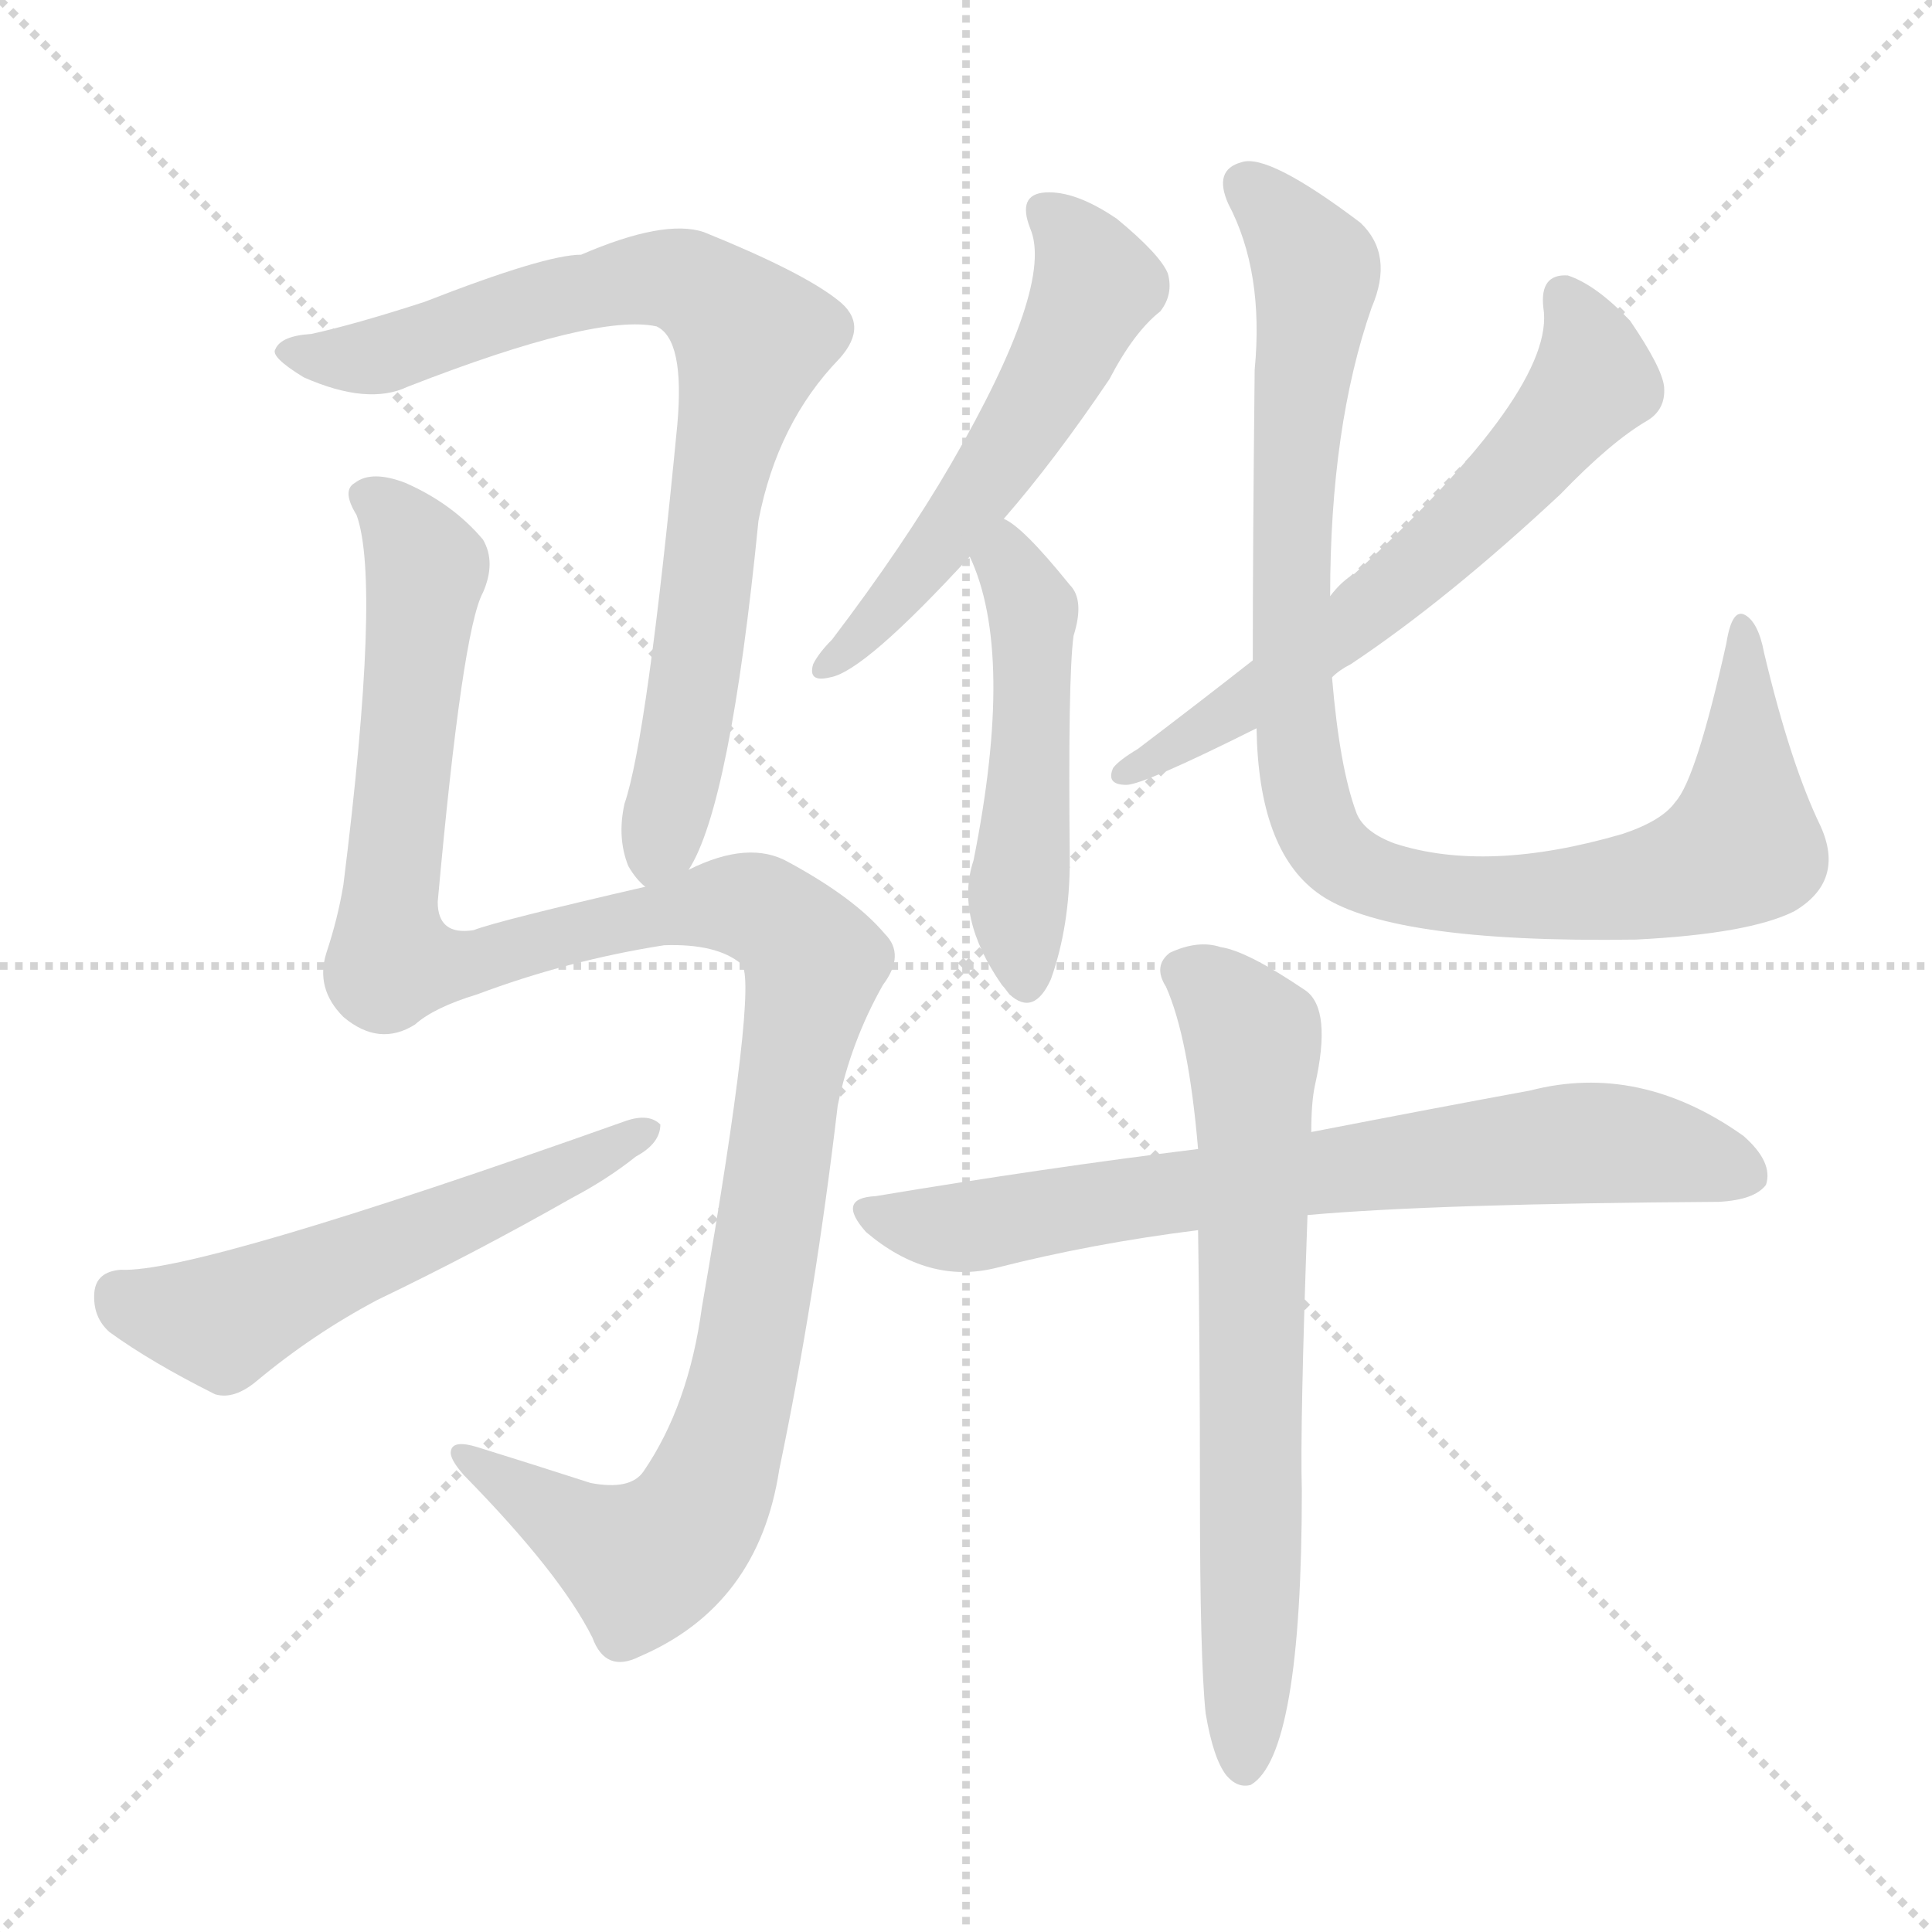
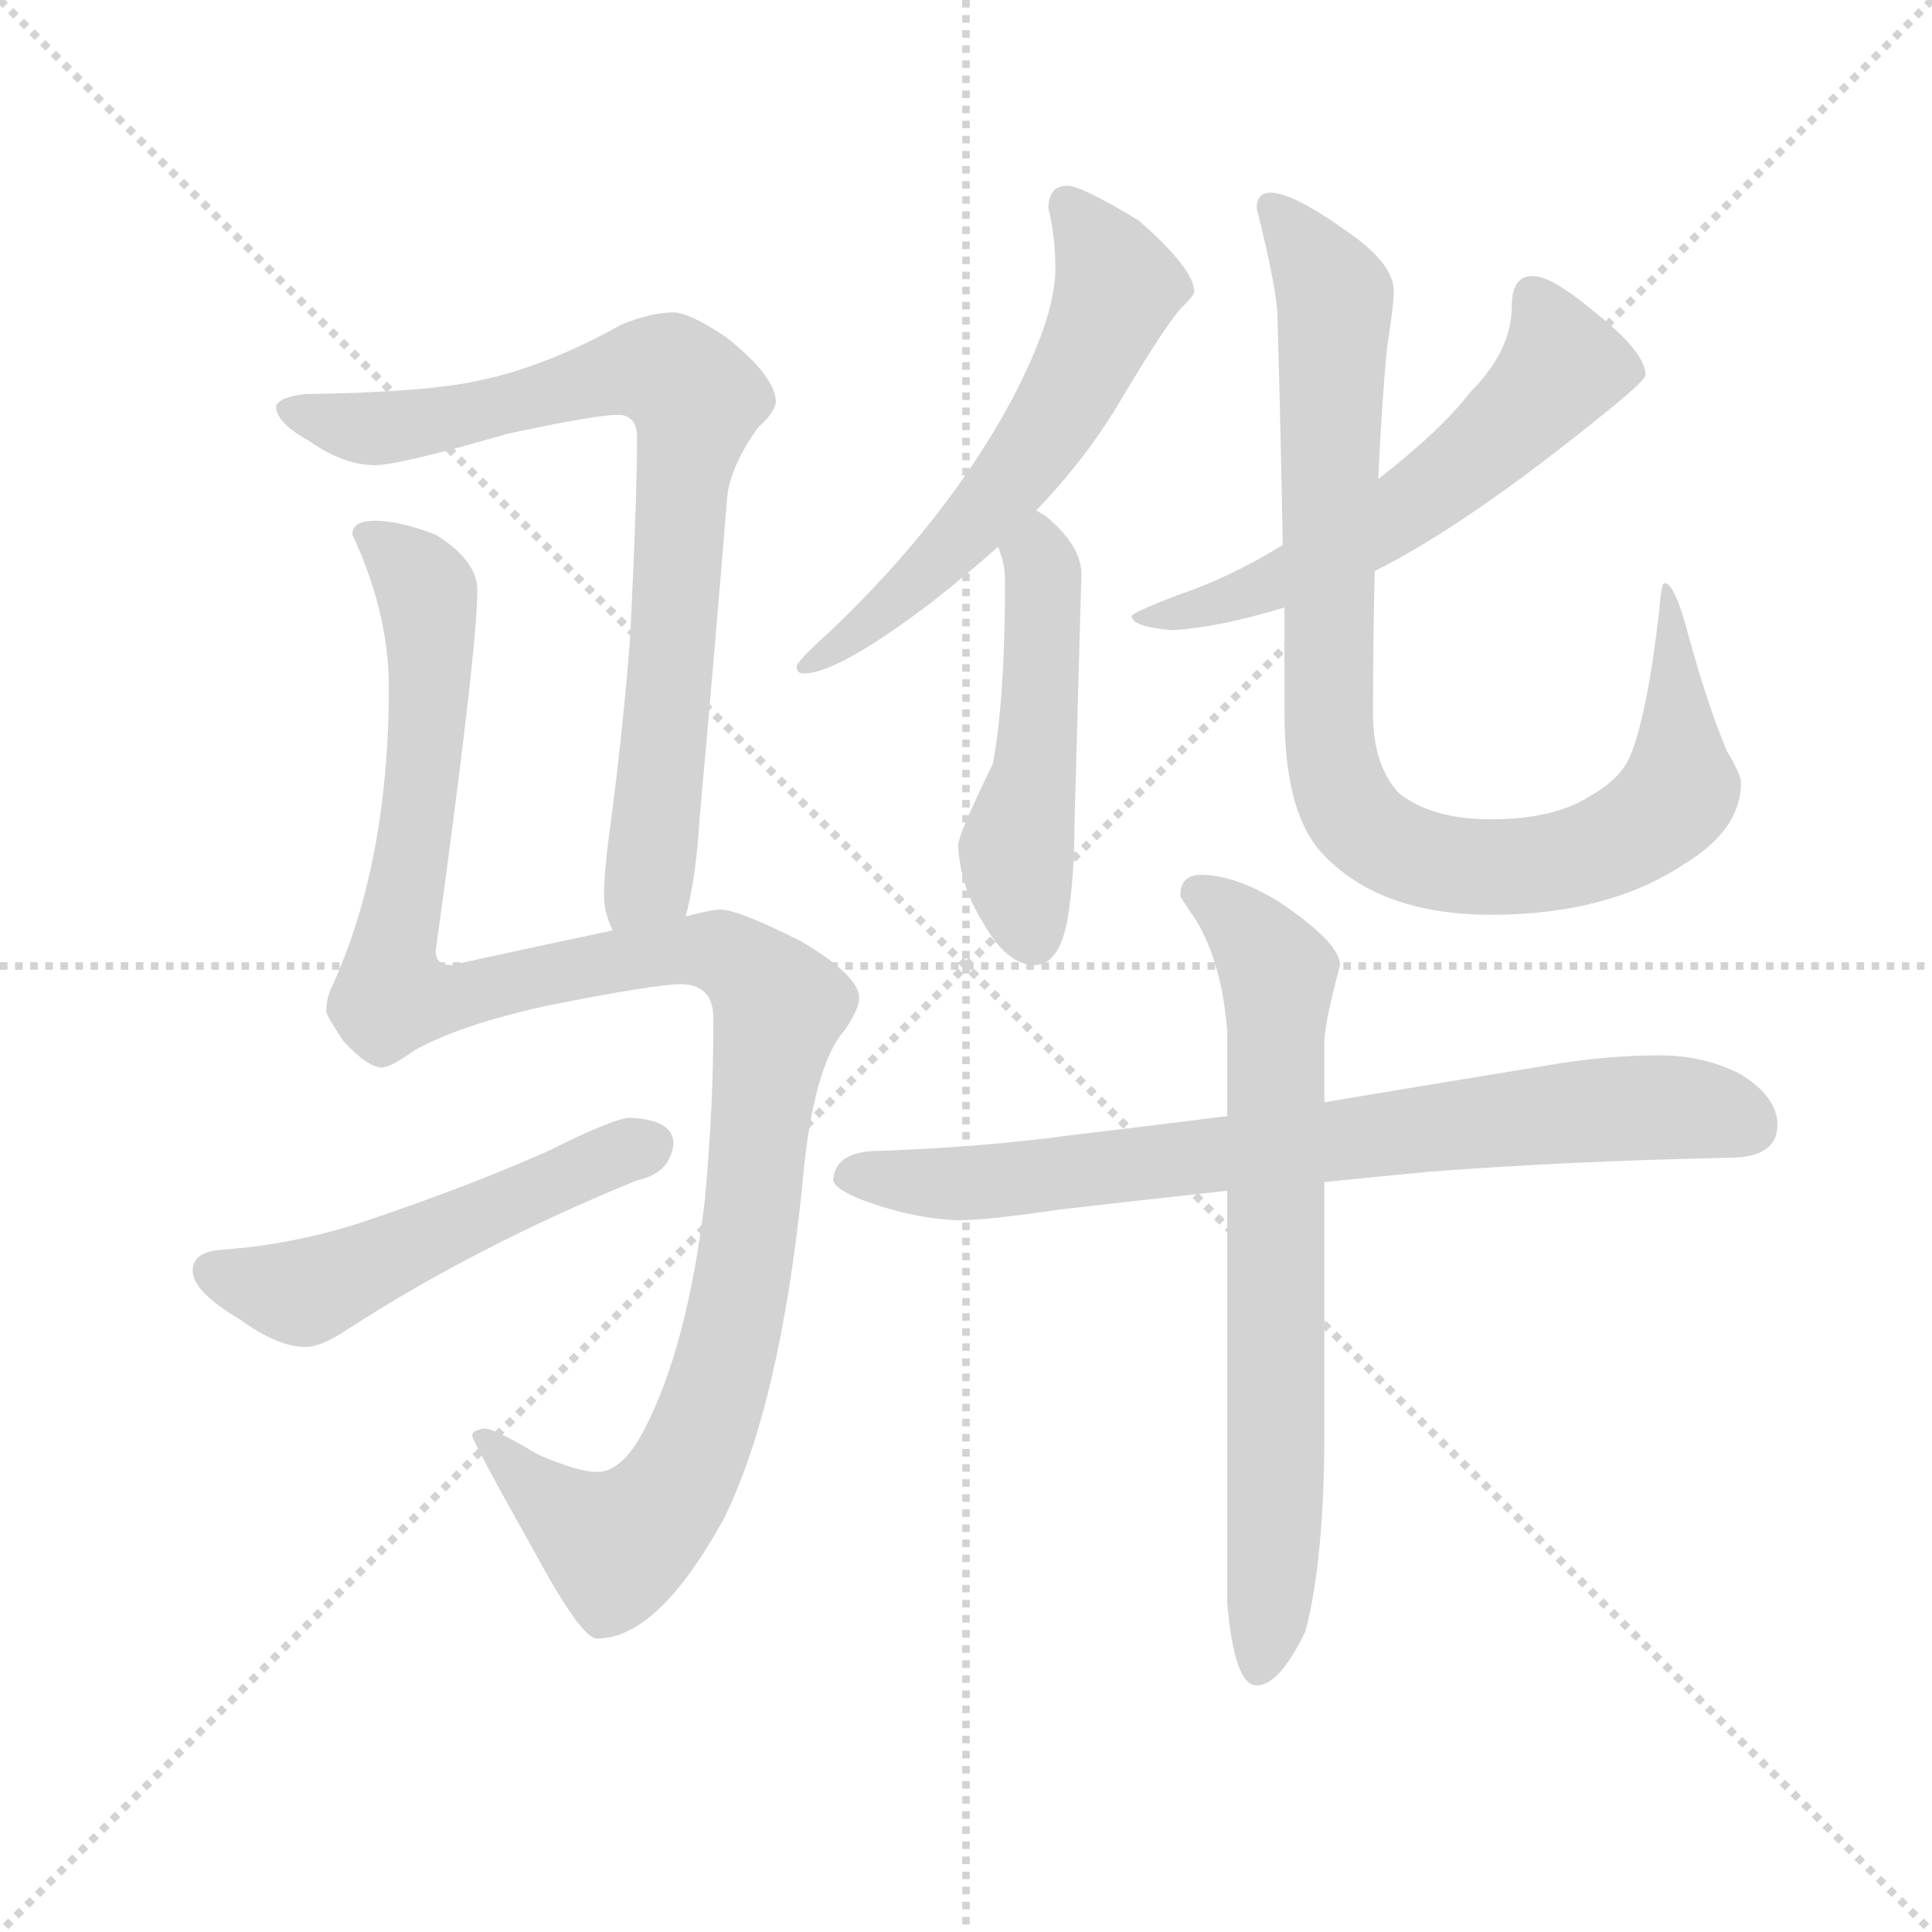
<svg xmlns="http://www.w3.org/2000/svg" version="1.1" viewBox="0 0 1024 1024">
  <g stroke="lightgray" stroke-dasharray="1,1" stroke-width="1" transform="scale(4, 4)">
    <line x1="0" y1="0" x2="256" y2="256" />
    <line x1="256" y1="0" x2="0" y2="256" />
    <line x1="128" y1="0" x2="128" y2="256" />
    <line x1="0" y1="128" x2="256" y2="128" />
  </g>
-   <g transform="scale(1, -1) translate(0, -900)">
+   <g transform="scale(0.92, -0.92) translate(60, -830)">
    <style type="text/css">
      
        @keyframes keyframes0 {
          from {
            stroke: blue;
-             stroke-dashoffset: 806;
+             stroke-dashoffset: 805;
            stroke-width: 128;
          }
          72% {
            animation-timing-function: step-end;
            stroke: blue;
            stroke-dashoffset: 0;
            stroke-width: 128;
          }
          to {
            stroke: black;
            stroke-width: 1024;
          }
        }
        #make-me-a-hanzi-animation-0 {
-           animation: keyframes0 0.906s both;
+           animation: keyframes0 0.905s both;
          animation-delay: 0s;
          animation-timing-function: linear;
        }
      
        @keyframes keyframes1 {
          from {
            stroke: blue;
-             stroke-dashoffset: 1200;
+             stroke-dashoffset: 1203;
            stroke-width: 128;
          }
          80% {
            animation-timing-function: step-end;
            stroke: blue;
            stroke-dashoffset: 0;
            stroke-width: 128;
          }
          to {
            stroke: black;
            stroke-width: 1024;
          }
        }
        #make-me-a-hanzi-animation-1 {
-           animation: keyframes1 1.227s both;
-           animation-delay: 0.906s;
+           animation: keyframes1 1.229s both;
+           animation-delay: 0.905s;
          animation-timing-function: linear;
        }
      
        @keyframes keyframes2 {
          from {
            stroke: blue;
-             stroke-dashoffset: 561;
-             stroke-width: 128;
-           }
-           65% {
+             stroke-dashoffset: 524;
+             stroke-width: 128;
+           }
+           63% {
            animation-timing-function: step-end;
            stroke: blue;
            stroke-dashoffset: 0;
            stroke-width: 128;
          }
          to {
            stroke: black;
            stroke-width: 1024;
          }
        }
        #make-me-a-hanzi-animation-2 {
-           animation: keyframes2 0.707s both;
-           animation-delay: 2.132s;
+           animation: keyframes2 0.676s both;
+           animation-delay: 2.134s;
          animation-timing-function: linear;
        }
      
        @keyframes keyframes3 {
          from {
            stroke: blue;
-             stroke-dashoffset: 552;
-             stroke-width: 128;
-           }
-           64% {
+             stroke-dashoffset: 600;
+             stroke-width: 128;
+           }
+           66% {
            animation-timing-function: step-end;
            stroke: blue;
            stroke-dashoffset: 0;
            stroke-width: 128;
          }
          to {
            stroke: black;
            stroke-width: 1024;
          }
        }
        #make-me-a-hanzi-animation-3 {
-           animation: keyframes3 0.699s both;
-           animation-delay: 2.839s;
+           animation: keyframes3 0.738s both;
+           animation-delay: 2.811s;
          animation-timing-function: linear;
        }
      
        @keyframes keyframes4 {
          from {
            stroke: blue;
            stroke-dashoffset: 496;
            stroke-width: 128;
          }
          62% {
            animation-timing-function: step-end;
            stroke: blue;
            stroke-dashoffset: 0;
            stroke-width: 128;
          }
          to {
            stroke: black;
            stroke-width: 1024;
          }
        }
        #make-me-a-hanzi-animation-4 {
          animation: keyframes4 0.654s both;
-           animation-delay: 3.538s;
+           animation-delay: 3.549s;
          animation-timing-function: linear;
        }
      
        @keyframes keyframes5 {
          from {
            stroke: blue;
-             stroke-dashoffset: 629;
-             stroke-width: 128;
-           }
-           67% {
+             stroke-dashoffset: 587;
+             stroke-width: 128;
+           }
+           66% {
            animation-timing-function: step-end;
            stroke: blue;
            stroke-dashoffset: 0;
            stroke-width: 128;
          }
          to {
            stroke: black;
            stroke-width: 1024;
          }
        }
        #make-me-a-hanzi-animation-5 {
-           animation: keyframes5 0.762s both;
-           animation-delay: 4.192s;
+           animation: keyframes5 0.728s both;
+           animation-delay: 4.202s;
          animation-timing-function: linear;
        }
      
        @keyframes keyframes6 {
          from {
            stroke: blue;
-             stroke-dashoffset: 965;
-             stroke-width: 128;
-           }
-           76% {
+             stroke-dashoffset: 936;
+             stroke-width: 128;
+           }
+           75% {
            animation-timing-function: step-end;
            stroke: blue;
            stroke-dashoffset: 0;
            stroke-width: 128;
          }
          to {
            stroke: black;
            stroke-width: 1024;
          }
        }
        #make-me-a-hanzi-animation-6 {
-           animation: keyframes6 1.035s both;
-           animation-delay: 4.954s;
+           animation: keyframes6 1.012s both;
+           animation-delay: 4.93s;
          animation-timing-function: linear;
        }
      
        @keyframes keyframes7 {
          from {
            stroke: blue;
-             stroke-dashoffset: 727;
+             stroke-dashoffset: 779;
+             stroke-width: 128;
+           }
+           72% {
+             animation-timing-function: step-end;
+             stroke: blue;
+             stroke-dashoffset: 0;
+             stroke-width: 128;
+           }
+           to {
+             stroke: black;
+             stroke-width: 1024;
+           }
+         }
+         #make-me-a-hanzi-animation-7 {
+           animation: keyframes7 0.884s both;
+           animation-delay: 5.942s;
+           animation-timing-function: linear;
+         }
+       
+         @keyframes keyframes8 {
+           from {
+             stroke: blue;
+             stroke-dashoffset: 724;
            stroke-width: 128;
          }
          70% {
            animation-timing-function: step-end;
            stroke: blue;
            stroke-dashoffset: 0;
            stroke-width: 128;
          }
          to {
            stroke: black;
            stroke-width: 1024;
          }
        }
-         #make-me-a-hanzi-animation-7 {
-           animation: keyframes7 0.842s both;
-           animation-delay: 5.989s;
-           animation-timing-function: linear;
-         }
-       
-         @keyframes keyframes8 {
-           from {
-             stroke: blue;
-             stroke-dashoffset: 694;
-             stroke-width: 128;
-           }
-           69% {
-             animation-timing-function: step-end;
-             stroke: blue;
-             stroke-dashoffset: 0;
-             stroke-width: 128;
-           }
-           to {
-             stroke: black;
-             stroke-width: 1024;
-           }
-         }
        #make-me-a-hanzi-animation-8 {
-           animation: keyframes8 0.815s both;
-           animation-delay: 6.831s;
+           animation: keyframes8 0.839s both;
+           animation-delay: 6.826s;
          animation-timing-function: linear;
        }
      
    </style>
-     <path d="M 365 439 Q 387 473 402 624 Q 412 676 445 710 Q 461 728 444 741 Q 425 756 373 777 Q 352 784 308 765 Q 289 765 225 740 Q 188 728 165 723 Q 149 722 146 715 Q 143 711 161 700 Q 195 685 216 695 Q 316 734 348 727 Q 363 720 359 675 Q 343 509 331 474 Q 327 456 333 441 Q 337 434 342 430 C 353 414 353 414 365 439 Z" fill="lightgray" />
-     <path d="M 342 430 Q 264 412 251 407 Q 232 404 232 422 Q 245 566 256 586 Q 263 602 256 614 Q 240 633 215 644 Q 197 651 188 644 Q 181 640 189 627 Q 202 591 182 431 Q 179 413 173 395 Q 167 376 182 361 Q 201 345 220 357 Q 230 366 253 373 Q 301 391 352 399 Q 380 400 393 389 Q 402 380 372 207 Q 365 155 341 120 Q 334 110 313 114 Q 282 124 253 133 Q 240 137 239 131 Q 238 127 246 118 Q 297 66 314 32 Q 321 13 339 22 Q 402 49 413 121 Q 432 212 444 314 Q 451 348 468 378 Q 480 394 469 405 Q 453 424 418 443 Q 397 455 365 439 L 342 430 Z" fill="lightgray" />
-     <path d="M 64 227 Q 51 226 50 215 Q 49 202 58 194 Q 80 178 114 161 Q 124 158 136 168 Q 166 193 200 211 Q 252 236 303 265 Q 322 275 337 287 Q 350 294 350 304 Q 344 310 332 306 Q 104 225 64 227 Z" fill="lightgray" />
-     <path d="M 532 625 Q 559 656 588 699 Q 601 724 615 735 Q 622 744 619 755 Q 615 765 592 784 Q 570 799 554 798 Q 539 797 546 779 Q 559 749 504 654 Q 479 611 441 561 Q 434 554 431 548 Q 428 538 440 541 Q 458 544 514 605 L 532 625 Z" fill="lightgray" />
-     <path d="M 514 605 Q 538 554 516 444 Q 506 414 531 378 Q 532 377 535 373 Q 548 361 557 381 Q 567 409 567 444 Q 566 541 569 563 Q 575 582 567 590 Q 542 621 532 625 C 507 641 502 633 514 605 Z" fill="lightgray" />
-     <path d="M 664 550 Q 636 528 603 503 Q 593 497 590 493 Q 586 484 597 484 Q 606 484 666 514 L 706 541 Q 710 545 716 548 Q 767 582 827 638 Q 854 666 873 677 Q 883 683 882 695 Q 881 705 864 730 Q 846 749 831 754 Q 816 755 818 737 Q 825 694 718 596 Q 711 592 705 584 L 664 550 Z" fill="lightgray" />
-     <path d="M 666 514 Q 667 450 698 427 Q 734 400 867 402 Q 927 405 951 417 Q 978 433 965 462 Q 949 495 935 554 Q 932 570 925 574 Q 918 578 915 559 Q 899 487 888 475 Q 881 465 860 458 Q 788 437 739 453 Q 723 459 719 469 Q 710 493 706 541 L 705 584 Q 705 674 727 737 Q 739 765 721 782 Q 672 819 658 814 Q 643 810 651 792 Q 670 756 665 704 Q 664 610 664 550 L 666 514 Z" fill="lightgray" />
-     <path d="M 693 256 Q 760 262 911 263 Q 930 264 936 272 Q 940 284 924 298 Q 869 337 811 322 Q 762 313 695 300 L 635 291 Q 554 281 464 266 Q 443 265 459 247 Q 492 219 528 228 Q 579 241 635 248 L 693 256 Z" fill="lightgray" />
-     <path d="M 639 -8 Q 643 -32 650 -41 Q 656 -48 663 -46 Q 690 -30 690 110 Q 689 144 693 256 L 695 300 Q 695 316 697 325 Q 706 365 692 375 Q 661 396 647 398 Q 635 402 620 395 Q 611 388 618 377 Q 630 350 635 291 L 635 248 Q 636 187 636 106 Q 636 21 639 -8 Z" fill="lightgray" />
+     <path d="M 335 302 Q 341 324 343 358 Q 351 446 359 544 Q 361 562 377 584 Q 387 593 387 599 Q 386 614 358 636 Q 337 650 328 650 Q 315 650 298 643 Q 255 619 217 611 Q 187 604 116 603 Q 99 601 99 595 Q 100 586 118 576 Q 138 562 156 562 Q 170 562 232 580 Q 283 591 296 591 Q 307 591 307 578 Q 307 543 303 462 Q 299 411 292 357 Q 288 329 288 314 Q 288 304 293 294 C 301 265 329 273 335 302 Z" fill="lightgray" />
+     <path d="M 156 530 Q 143 530 143 522 Q 164 477 164 434 Q 164 333 131 261 Q 128 255 128 247 Q 128 245 138 230 Q 152 215 160 215 Q 165 215 179 225 Q 206 240 257 251 Q 318 263 332 263 Q 351 263 351 243 Q 351 191 346 138 Q 336 55 312 8 Q 299 -18 284 -18 Q 273 -18 250 -8 Q 225 7 219 7 Q 212 6 212 3 Q 212 0 249 -66 Q 275 -114 284 -114 Q 319 -114 357 -45 Q 389 20 402 145 Q 408 216 427 237 Q 435 249 435 255 Q 435 268 401 288 Q 365 306 355 306 Q 350 306 335 302 L 293 294 Q 255 286 200 274 Q 191 274 191 282 Q 215 456 215 490 Q 215 507 191 522 Q 170 530 156 530 Z" fill="lightgray" />
+     <path d="M 303 186 Q 294 186 256 167 Q 209 146 146 125 Q 108 113 68 110 Q 51 109 51 98 Q 51 86 78 70 Q 100 54 116 54 Q 125 54 140 64 Q 214 112 307 150 Q 326 154 328 171 Q 328 185 303 186 Z" fill="lightgray" />
+     <path d="M 555 723 Q 544 723 544 710 Q 548 694 548 675 Q 548 647 522 598 Q 485 530 419 467 Q 399 449 399 446 Q 399 442 403 442 Q 423 442 478 484 Q 497 499 515 515 L 537 536 Q 566 566 586 600 Q 614 647 622 654 Q 628 660 628 662 Q 628 675 596 703 Q 563 723 555 723 Z" fill="lightgray" />
+     <path d="M 515 515 Q 519 505 519 496 Q 519 427 512 390 Q 492 349 492 343 Q 493 320 506 299 Q 520 274 536 274 Q 550 274 555 300 Q 559 325 559 354 L 563 499 Q 563 516 542 533 Q 540 534 537 536 C 512 553 506 544 515 515 Z" fill="lightgray" />
+     <path d="M 679 516 Q 648 497 618 487 Q 592 477 592 475 Q 592 469 615 467 Q 640 468 680 480 L 732 501 Q 786 528 867 594 Q 888 611 888 614 Q 888 627 859 650 Q 834 671 823 671 Q 811 671 811 654 Q 811 628 787 604 Q 770 582 734 554 L 679 516 Z" fill="lightgray" />
+     <path d="M 672 719 Q 664 719 664 710 Q 676 662 676 647 Q 678 574 679 516 L 680 480 L 680 419 Q 680 360 703 337 Q 736 303 799 303 Q 866 303 910 332 Q 943 352 943 379 Q 943 384 935 397 Q 924 423 913 463 Q 905 494 899 494 Q 897 494 896 479 Q 889 418 879 394 Q 873 381 857 372 Q 836 358 799 358 Q 765 358 746 373 Q 731 389 731 419 Q 731 462 732 501 L 734 554 Q 736 597 739 629 Q 743 655 743 662 Q 743 678 717 696 Q 685 719 672 719 Z" fill="lightgray" />
+     <path d="M 896 222 Q 864 222 830 216 Q 763 205 703 195 L 647 187 Q 599 181 557 176 Q 505 169 447 167 Q 421 167 420 150 Q 421 145 436 139 Q 465 128 492 127 Q 509 127 549 133 Q 592 138 647 144 L 703 149 Q 732 152 764 155 Q 842 161 936 163 Q 964 163 964 182 Q 964 198 943 211 Q 922 222 896 222 Z" fill="lightgray" />
+     <path d="M 703 195 L 703 230 Q 703 240 712 274 Q 712 287 676 311 Q 651 326 632 326 Q 620 326 620 314 Q 620 313 629 300 Q 644 275 647 236 L 647 187 L 647 144 L 647 -93 Q 651 -141 664 -141 Q 677 -141 692 -110 Q 703 -69 703 7 L 703 149 L 703 195 Z" fill="lightgray" />
    <clipPath id="make-me-a-hanzi-clip-0">
-       <path d="M 365 439 Q 387 473 402 624 Q 412 676 445 710 Q 461 728 444 741 Q 425 756 373 777 Q 352 784 308 765 Q 289 765 225 740 Q 188 728 165 723 Q 149 722 146 715 Q 143 711 161 700 Q 195 685 216 695 Q 316 734 348 727 Q 363 720 359 675 Q 343 509 331 474 Q 327 456 333 441 Q 337 434 342 430 C 353 414 353 414 365 439 Z" />
-     </clipPath>
-     <path clip-path="url(#make-me-a-hanzi-clip-0)" d="M 152 714 L 198 711 L 299 744 L 351 753 L 372 746 L 399 719 L 383 660 L 361 498 L 344 441" fill="none" id="make-me-a-hanzi-animation-0" stroke-dasharray="678 1356" stroke-linecap="round" />
+       <path d="M 335 302 Q 341 324 343 358 Q 351 446 359 544 Q 361 562 377 584 Q 387 593 387 599 Q 386 614 358 636 Q 337 650 328 650 Q 315 650 298 643 Q 255 619 217 611 Q 187 604 116 603 Q 99 601 99 595 Q 100 586 118 576 Q 138 562 156 562 Q 170 562 232 580 Q 283 591 296 591 Q 307 591 307 578 Q 307 543 303 462 Q 299 411 292 357 Q 288 329 288 314 Q 288 304 293 294 C 301 265 329 273 335 302 Z" />
+     </clipPath>
+     <path clip-path="url(#make-me-a-hanzi-clip-0)" d="M 106 593 L 158 583 L 216 592 L 303 617 L 333 610 L 341 597 L 318 352 L 314 324 L 299 302" fill="none" id="make-me-a-hanzi-animation-0" stroke-dasharray="677 1354" stroke-linecap="round" />
    <clipPath id="make-me-a-hanzi-clip-1">
-       <path d="M 342 430 Q 264 412 251 407 Q 232 404 232 422 Q 245 566 256 586 Q 263 602 256 614 Q 240 633 215 644 Q 197 651 188 644 Q 181 640 189 627 Q 202 591 182 431 Q 179 413 173 395 Q 167 376 182 361 Q 201 345 220 357 Q 230 366 253 373 Q 301 391 352 399 Q 380 400 393 389 Q 402 380 372 207 Q 365 155 341 120 Q 334 110 313 114 Q 282 124 253 133 Q 240 137 239 131 Q 238 127 246 118 Q 297 66 314 32 Q 321 13 339 22 Q 402 49 413 121 Q 432 212 444 314 Q 451 348 468 378 Q 480 394 469 405 Q 453 424 418 443 Q 397 455 365 439 L 342 430 Z" />
-     </clipPath>
-     <path clip-path="url(#make-me-a-hanzi-clip-1)" d="M 196 636 L 213 621 L 226 596 L 207 391 L 255 390 L 333 414 L 392 421 L 412 413 L 432 389 L 389 148 L 368 96 L 340 72 L 247 127" fill="none" id="make-me-a-hanzi-animation-1" stroke-dasharray="1072 2144" stroke-linecap="round" />
+       <path d="M 156 530 Q 143 530 143 522 Q 164 477 164 434 Q 164 333 131 261 Q 128 255 128 247 Q 128 245 138 230 Q 152 215 160 215 Q 165 215 179 225 Q 206 240 257 251 Q 318 263 332 263 Q 351 263 351 243 Q 351 191 346 138 Q 336 55 312 8 Q 299 -18 284 -18 Q 273 -18 250 -8 Q 225 7 219 7 Q 212 6 212 3 Q 212 0 249 -66 Q 275 -114 284 -114 Q 319 -114 357 -45 Q 389 20 402 145 Q 408 216 427 237 Q 435 249 435 255 Q 435 268 401 288 Q 365 306 355 306 Q 350 306 335 302 L 293 294 Q 255 286 200 274 Q 191 274 191 282 Q 215 456 215 490 Q 215 507 191 522 Q 170 530 156 530 Z" />
+     </clipPath>
+     <path clip-path="url(#make-me-a-hanzi-clip-1)" d="M 154 518 L 182 496 L 188 466 L 184 382 L 166 285 L 169 257 L 200 254 L 331 283 L 359 280 L 389 251 L 367 87 L 352 27 L 330 -26 L 295 -60 L 262 -40 L 217 3" fill="none" id="make-me-a-hanzi-animation-1" stroke-dasharray="1075 2150" stroke-linecap="round" />
    <clipPath id="make-me-a-hanzi-clip-2">
-       <path d="M 64 227 Q 51 226 50 215 Q 49 202 58 194 Q 80 178 114 161 Q 124 158 136 168 Q 166 193 200 211 Q 252 236 303 265 Q 322 275 337 287 Q 350 294 350 304 Q 344 310 332 306 Q 104 225 64 227 Z" />
-     </clipPath>
-     <path clip-path="url(#make-me-a-hanzi-clip-2)" d="M 63 214 L 118 199 L 344 301" fill="none" id="make-me-a-hanzi-animation-2" stroke-dasharray="433 866" stroke-linecap="round" />
+       <path d="M 303 186 Q 294 186 256 167 Q 209 146 146 125 Q 108 113 68 110 Q 51 109 51 98 Q 51 86 78 70 Q 100 54 116 54 Q 125 54 140 64 Q 214 112 307 150 Q 326 154 328 171 Q 328 185 303 186 Z" />
+     </clipPath>
+     <path clip-path="url(#make-me-a-hanzi-clip-2)" d="M 63 97 L 115 86 L 313 170" fill="none" id="make-me-a-hanzi-animation-2" stroke-dasharray="396 792" stroke-linecap="round" />
    <clipPath id="make-me-a-hanzi-clip-3">
-       <path d="M 532 625 Q 559 656 588 699 Q 601 724 615 735 Q 622 744 619 755 Q 615 765 592 784 Q 570 799 554 798 Q 539 797 546 779 Q 559 749 504 654 Q 479 611 441 561 Q 434 554 431 548 Q 428 538 440 541 Q 458 544 514 605 L 532 625 Z" />
-     </clipPath>
-     <path clip-path="url(#make-me-a-hanzi-clip-3)" d="M 554 787 L 566 778 L 581 749 L 568 721 L 506 621 L 438 548" fill="none" id="make-me-a-hanzi-animation-3" stroke-dasharray="424 848" stroke-linecap="round" />
+       <path d="M 555 723 Q 544 723 544 710 Q 548 694 548 675 Q 548 647 522 598 Q 485 530 419 467 Q 399 449 399 446 Q 399 442 403 442 Q 423 442 478 484 Q 497 499 515 515 L 537 536 Q 566 566 586 600 Q 614 647 622 654 Q 628 660 628 662 Q 628 675 596 703 Q 563 723 555 723 Z" />
+     </clipPath>
+     <path clip-path="url(#make-me-a-hanzi-clip-3)" d="M 554 712 L 584 665 L 553 598 L 517 546 L 462 488 L 404 447" fill="none" id="make-me-a-hanzi-animation-3" stroke-dasharray="472 944" stroke-linecap="round" />
    <clipPath id="make-me-a-hanzi-clip-4">
-       <path d="M 514 605 Q 538 554 516 444 Q 506 414 531 378 Q 532 377 535 373 Q 548 361 557 381 Q 567 409 567 444 Q 566 541 569 563 Q 575 582 567 590 Q 542 621 532 625 C 507 641 502 633 514 605 Z" />
-     </clipPath>
-     <path clip-path="url(#make-me-a-hanzi-clip-4)" d="M 531 617 L 548 575 L 540 432 L 544 381" fill="none" id="make-me-a-hanzi-animation-4" stroke-dasharray="368 736" stroke-linecap="round" />
+       <path d="M 515 515 Q 519 505 519 496 Q 519 427 512 390 Q 492 349 492 343 Q 493 320 506 299 Q 520 274 536 274 Q 550 274 555 300 Q 559 325 559 354 L 563 499 Q 563 516 542 533 Q 540 534 537 536 C 512 553 506 544 515 515 Z" />
+     </clipPath>
+     <path clip-path="url(#make-me-a-hanzi-clip-4)" d="M 535 527 L 541 463 L 537 391 L 525 339 L 535 290" fill="none" id="make-me-a-hanzi-animation-4" stroke-dasharray="368 736" stroke-linecap="round" />
    <clipPath id="make-me-a-hanzi-clip-5">
-       <path d="M 664 550 Q 636 528 603 503 Q 593 497 590 493 Q 586 484 597 484 Q 606 484 666 514 L 706 541 Q 710 545 716 548 Q 767 582 827 638 Q 854 666 873 677 Q 883 683 882 695 Q 881 705 864 730 Q 846 749 831 754 Q 816 755 818 737 Q 825 694 718 596 Q 711 592 705 584 L 664 550 Z" />
-     </clipPath>
-     <path clip-path="url(#make-me-a-hanzi-clip-5)" d="M 829 742 L 842 718 L 845 698 L 816 662 L 734 584 L 650 518 L 597 491" fill="none" id="make-me-a-hanzi-animation-5" stroke-dasharray="501 1002" stroke-linecap="round" />
+       <path d="M 679 516 Q 648 497 618 487 Q 592 477 592 475 Q 592 469 615 467 Q 640 468 680 480 L 732 501 Q 786 528 867 594 Q 888 611 888 614 Q 888 627 859 650 Q 834 671 823 671 Q 811 671 811 654 Q 811 628 787 604 Q 770 582 734 554 L 679 516 Z" />
+     </clipPath>
+     <path clip-path="url(#make-me-a-hanzi-clip-5)" d="M 824 658 L 840 619 L 779 558 L 737 528 L 668 492 L 597 475" fill="none" id="make-me-a-hanzi-animation-5" stroke-dasharray="459 918" stroke-linecap="round" />
    <clipPath id="make-me-a-hanzi-clip-6">
-       <path d="M 666 514 Q 667 450 698 427 Q 734 400 867 402 Q 927 405 951 417 Q 978 433 965 462 Q 949 495 935 554 Q 932 570 925 574 Q 918 578 915 559 Q 899 487 888 475 Q 881 465 860 458 Q 788 437 739 453 Q 723 459 719 469 Q 710 493 706 541 L 705 584 Q 705 674 727 737 Q 739 765 721 782 Q 672 819 658 814 Q 643 810 651 792 Q 670 756 665 704 Q 664 610 664 550 L 666 514 Z" />
-     </clipPath>
-     <path clip-path="url(#make-me-a-hanzi-clip-6)" d="M 661 801 L 698 754 L 686 659 L 684 556 L 693 474 L 708 447 L 748 429 L 813 424 L 877 433 L 916 447 L 925 464 L 924 567" fill="none" id="make-me-a-hanzi-animation-6" stroke-dasharray="837 1674" stroke-linecap="round" />
+       <path d="M 672 719 Q 664 719 664 710 Q 676 662 676 647 Q 678 574 679 516 L 680 480 L 680 419 Q 680 360 703 337 Q 736 303 799 303 Q 866 303 910 332 Q 943 352 943 379 Q 943 384 935 397 Q 924 423 913 463 Q 905 494 899 494 Q 897 494 896 479 Q 889 418 879 394 Q 873 381 857 372 Q 836 358 799 358 Q 765 358 746 373 Q 731 389 731 419 Q 731 462 732 501 L 734 554 Q 736 597 739 629 Q 743 655 743 662 Q 743 678 717 696 Q 685 719 672 719 Z" />
+     </clipPath>
+     <path clip-path="url(#make-me-a-hanzi-clip-6)" d="M 674 709 L 709 659 L 706 410 L 713 372 L 726 353 L 764 334 L 821 331 L 859 340 L 888 355 L 908 376 L 902 484" fill="none" id="make-me-a-hanzi-animation-6" stroke-dasharray="808 1616" stroke-linecap="round" />
    <clipPath id="make-me-a-hanzi-clip-7">
-       <path d="M 693 256 Q 760 262 911 263 Q 930 264 936 272 Q 940 284 924 298 Q 869 337 811 322 Q 762 313 695 300 L 635 291 Q 554 281 464 266 Q 443 265 459 247 Q 492 219 528 228 Q 579 241 635 248 L 693 256 Z" />
-     </clipPath>
-     <path clip-path="url(#make-me-a-hanzi-clip-7)" d="M 461 257 L 517 250 L 600 266 L 835 294 L 892 289 L 926 277" fill="none" id="make-me-a-hanzi-animation-7" stroke-dasharray="599 1198" stroke-linecap="round" />
+       <path d="M 896 222 Q 864 222 830 216 Q 763 205 703 195 L 647 187 Q 599 181 557 176 Q 505 169 447 167 Q 421 167 420 150 Q 421 145 436 139 Q 465 128 492 127 Q 509 127 549 133 Q 592 138 647 144 L 703 149 Q 732 152 764 155 Q 842 161 936 163 Q 964 163 964 182 Q 964 198 943 211 Q 922 222 896 222 Z" />
+     </clipPath>
+     <path clip-path="url(#make-me-a-hanzi-clip-7)" d="M 429 153 L 520 150 L 866 191 L 918 191 L 948 181" fill="none" id="make-me-a-hanzi-animation-7" stroke-dasharray="651 1302" stroke-linecap="round" />
    <clipPath id="make-me-a-hanzi-clip-8">
-       <path d="M 639 -8 Q 643 -32 650 -41 Q 656 -48 663 -46 Q 690 -30 690 110 Q 689 144 693 256 L 695 300 Q 695 316 697 325 Q 706 365 692 375 Q 661 396 647 398 Q 635 402 620 395 Q 611 388 618 377 Q 630 350 635 291 L 635 248 Q 636 187 636 106 Q 636 21 639 -8 Z" />
-     </clipPath>
-     <path clip-path="url(#make-me-a-hanzi-clip-8)" d="M 627 385 L 645 374 L 664 350 L 659 -36" fill="none" id="make-me-a-hanzi-animation-8" stroke-dasharray="566 1132" stroke-linecap="round" />
+       <path d="M 703 195 L 703 230 Q 703 240 712 274 Q 712 287 676 311 Q 651 326 632 326 Q 620 326 620 314 Q 620 313 629 300 Q 644 275 647 236 L 647 187 L 647 144 L 647 -93 Q 651 -141 664 -141 Q 677 -141 692 -110 Q 703 -69 703 7 L 703 149 L 703 195 Z" />
+     </clipPath>
+     <path clip-path="url(#make-me-a-hanzi-clip-8)" d="M 629 316 L 668 283 L 676 269 L 676 -2 L 671 -109 L 665 -131" fill="none" id="make-me-a-hanzi-animation-8" stroke-dasharray="596 1192" stroke-linecap="round" />
  </g>
</svg>
